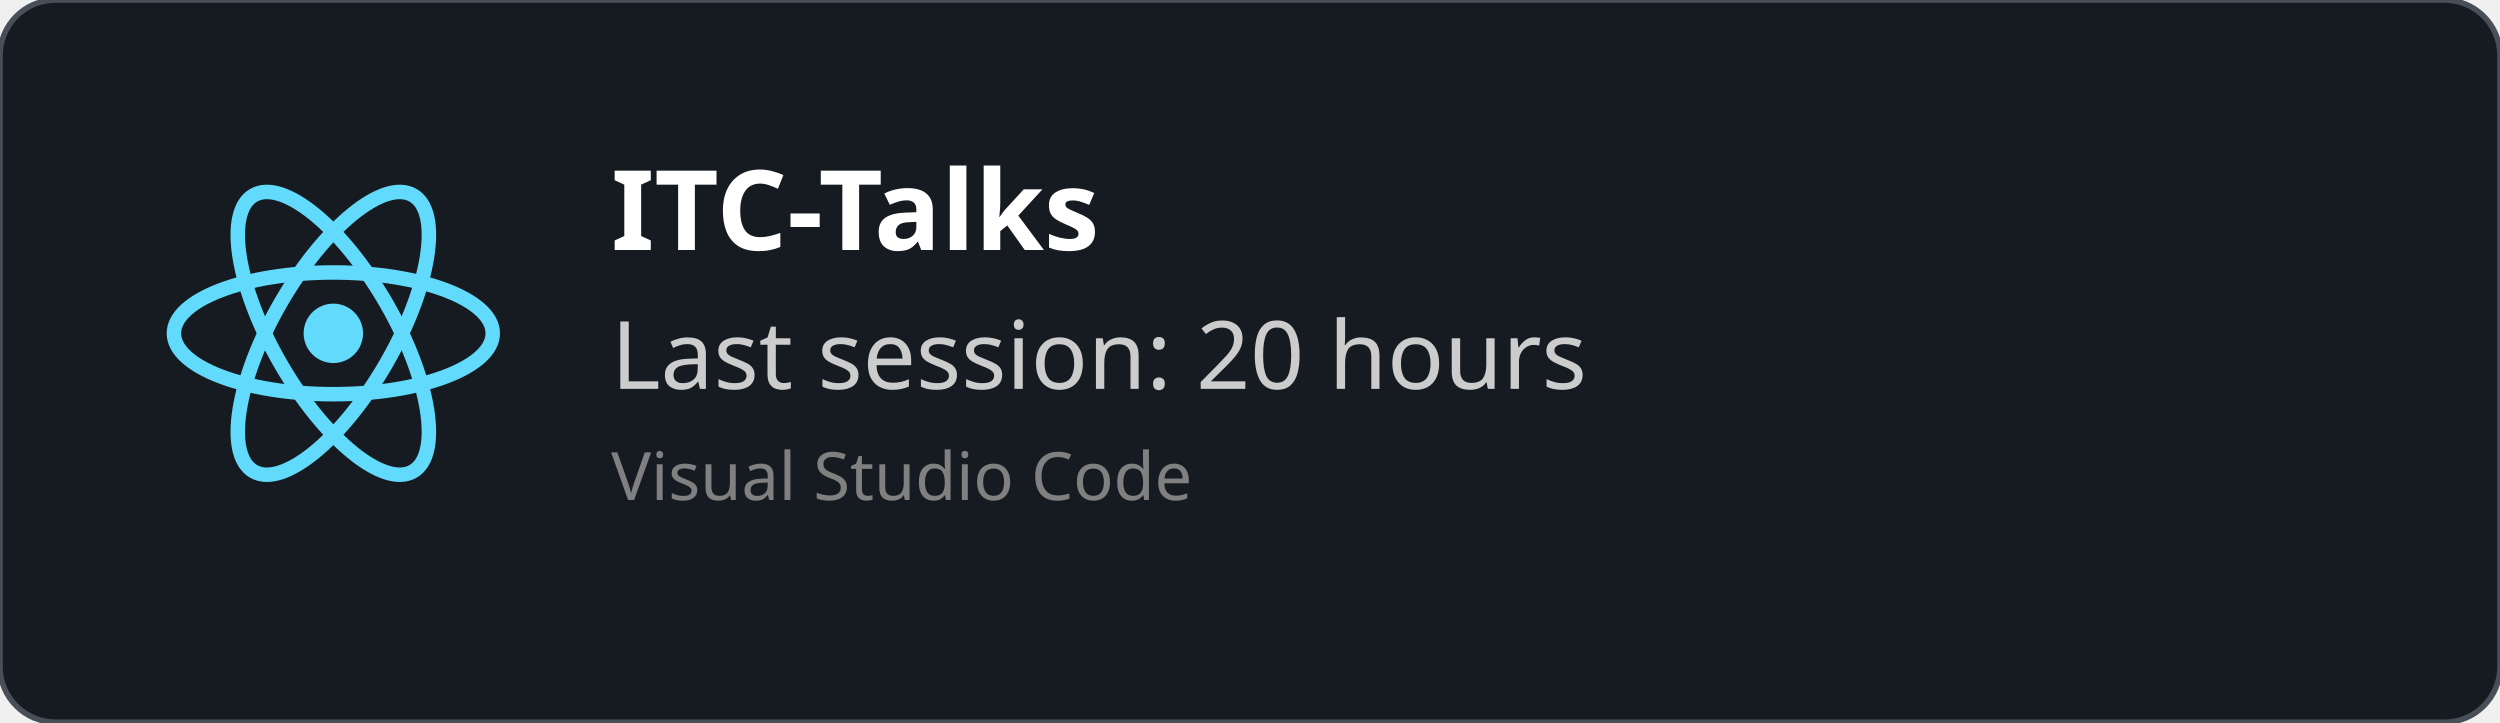
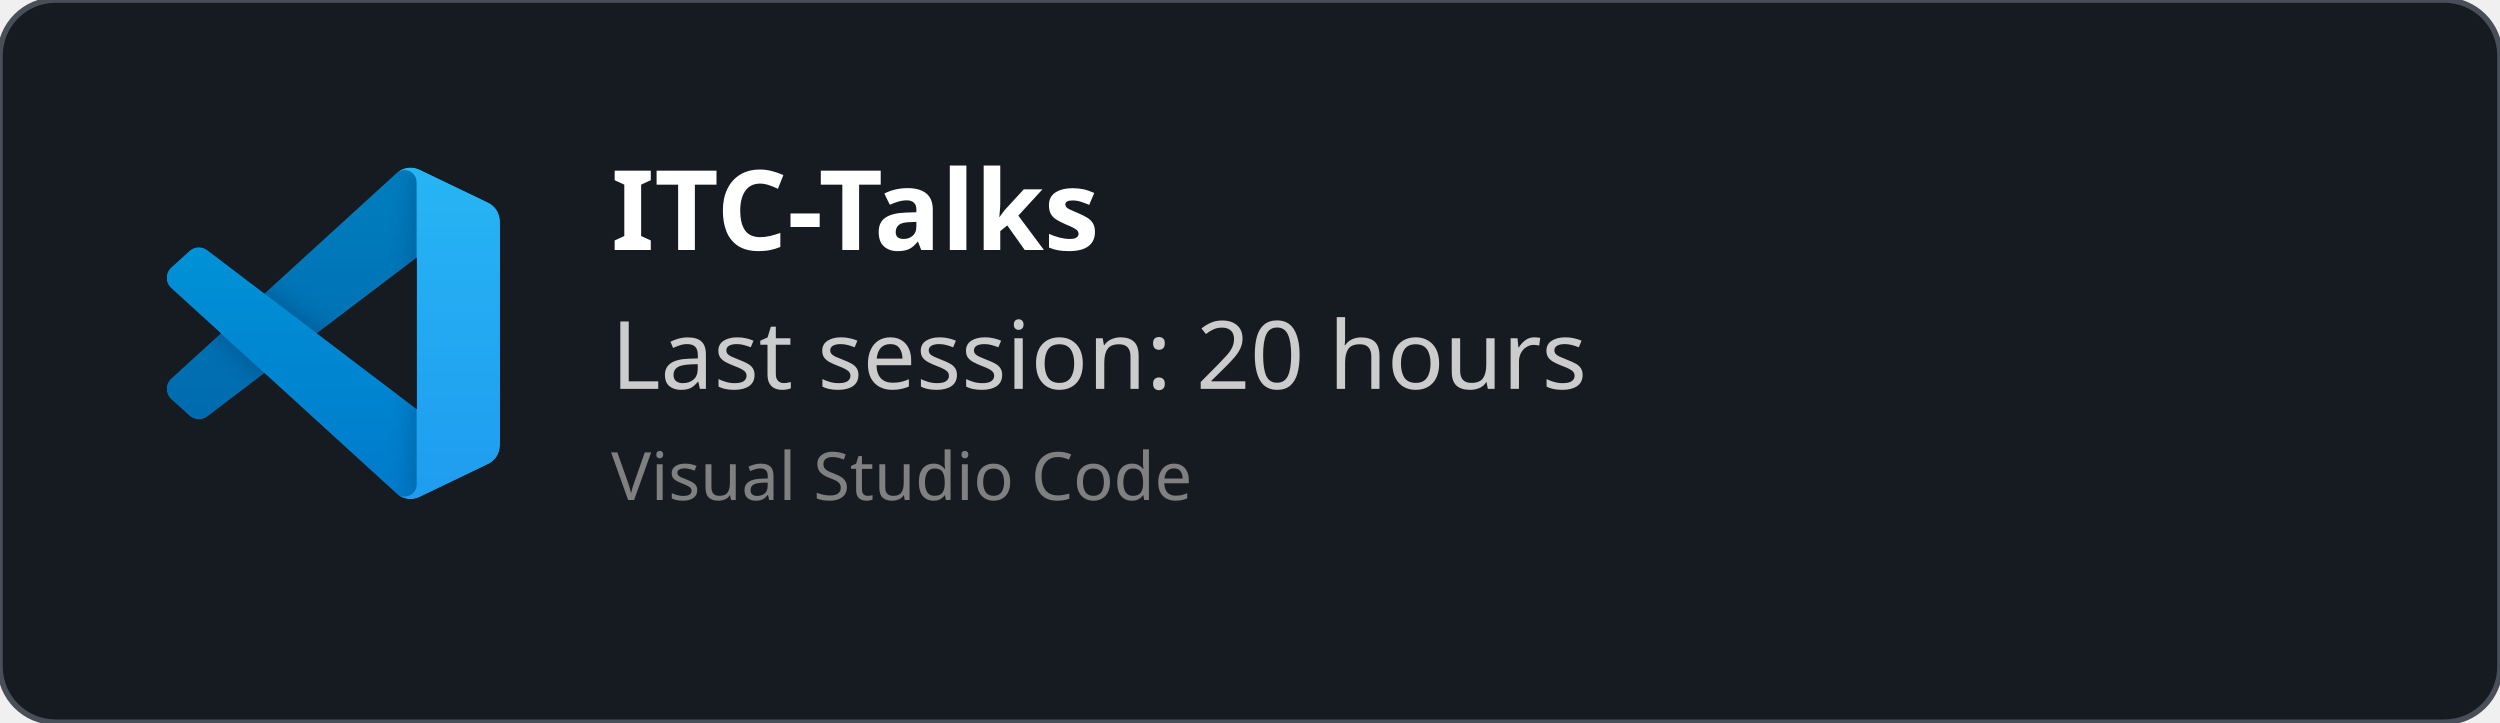
<svg xmlns="http://www.w3.org/2000/svg" width="450" height="130" viewBox="0 0 450 130" fill="none" role="img">
  <style>
    *{
        font-family: 'Segoe UI', Ubuntu, monospace
    }
    </style>
  <defs>
    <clipPath id="horizontalClip" x="20" y="20" width="500" height="200">
      <rect x="90" y="20" width="300" height="50" />
    </clipPath>
  </defs>
  <rect width="450" height="130" fill="rgba(22,27,34)" stroke="#484f58" stroke-width="1" fill-opacity="1" stroke-opacity="1" x="0" y="0" rx="10px" ry="10px">
    </rect>
-   <svg height="60" width="60" x="30" y="30" viewBox="-11.5 -10.232 23 20.463">
-     <circle cx="0" cy="0" r="2.05" fill="#61dafb" />
-     <g stroke="#61dafb" stroke-width="1" fill="none">
-       <ellipse rx="11" ry="4.2" />
-       <ellipse rx="11" ry="4.2" transform="rotate(60)" />
-       <ellipse rx="11" ry="4.2" transform="rotate(120)" />
+   <svg width="60" height="60" x="30" y="30" viewBox="0 0 100 100" fill="none" id="vscode">
+     <mask id="mask0" mask-type="alpha" maskUnits="userSpaceOnUse" x="0" y="0" width="100" height="100">
+       <path fill-rule="evenodd" clip-rule="evenodd" d="M70.912 99.317C72.487 99.931 74.283 99.891 75.873 99.126L96.461 89.22C98.624 88.179 100 85.989 100 83.587V16.413C100 14.011 98.624 11.822 96.461 10.781L75.873 0.874C73.786 -0.13 71.345 0.116 69.513 1.447C69.252 1.637 69.003 1.849 68.769 2.083L29.355 38.041L12.187 25.01C10.589 23.797 8.354 23.896 6.869 25.246L1.363 30.255C-0.453 31.906 -0.455 34.763 1.359 36.417L16.247 50L1.359 63.583C-0.455 65.237 -0.453 68.094 1.363 69.745L6.869 74.754C8.354 76.104 10.589 76.204 12.187 74.99L29.355 61.959L68.769 97.917C69.392 98.541 70.125 99.01 70.912 99.317ZM75.015 27.299L45.109 50L75.015 72.701V27.299Z" fill="white" />
+     </mask>
+     <g mask="url(#mask0)">
+       <path d="M96.461 10.796L75.857 0.876C73.472 -0.273 70.622 0.212 68.75 2.083L1.299 63.583C-0.516 65.237 -0.514 68.094 1.303 69.745L6.813 74.754C8.298 76.104 10.535 76.204 12.134 74.99L93.361 13.37C96.086 11.303 100 13.246 100 16.667V16.427C100 14.027 98.625 11.838 96.461 10.796Z" fill="#0065A9" />
+       <g filter="url(#filter0_d)">
+         <path d="M96.461 89.204L75.857 99.124C73.472 100.273 70.622 99.788 68.75 97.917L1.299 36.417C-0.516 34.763 -0.514 31.906 1.303 30.255L6.813 25.246C8.298 23.896 10.535 23.796 12.134 25.009L93.361 86.63C96.086 88.697 100 86.754 100 83.333V83.573C100 85.974 98.625 88.162 96.461 89.204Z" fill="#007ACC" />
+       </g>
+       <g filter="url(#filter1_d)">
+         <path d="M75.858 99.126C73.472 100.274 70.622 99.788 68.75 97.917C71.056 100.223 75 98.59 75 95.328V4.672C75 1.41 71.056 -0.223 68.75 2.083C70.622 0.211 73.472 -0.274 75.858 0.874L96.459 10.781C98.623 11.822 100 14.011 100 16.413V83.587C100 85.989 98.623 88.179 96.459 89.22L75.858 99.126Z" fill="#1F9CF0" />
+       </g>
+       <g style="mix-blend-mode:overlay" opacity="0.25">
+         <path fill-rule="evenodd" clip-rule="evenodd" d="M70.851 99.317C72.426 99.931 74.222 99.891 75.812 99.126L96.4 89.22C98.563 88.179 99.939 85.989 99.939 83.587V16.413C99.939 14.011 98.564 11.822 96.4 10.781L75.812 0.874C73.725 -0.13 71.284 0.116 69.453 1.447C69.191 1.637 68.942 1.849 68.708 2.083L29.294 38.041L12.126 25.01C10.528 23.796 8.293 23.896 6.809 25.246L1.302 30.255C-0.513 31.906 -0.515 34.763 1.298 36.417L16.186 50L1.298 63.583C-0.515 65.237 -0.513 68.094 1.302 69.745L6.809 74.754C8.293 76.104 10.528 76.204 12.126 74.99L29.294 61.959L68.708 97.917C69.332 98.54 70.064 99.01 70.851 99.317ZM74.954 27.299L45.048 50L74.954 72.701V27.299Z" fill="url(#paint0_linear)" />
+       </g>
    </g>
+     <defs>
+       <filter id="filter0_d" x="-8.394" y="15.829" width="116.727" height="92.246" filterUnits="userSpaceOnUse" color-interpolation-filters="sRGB">
+         <feFlood flood-opacity="0" result="BackgroundImageFix" />
+         <feColorMatrix in="SourceAlpha" type="matrix" values="0 0 0 0 0 0 0 0 0 0 0 0 0 0 0 0 0 0 127 0" />
+         <feOffset />
+         <feGaussianBlur stdDeviation="4.167" />
+         <feColorMatrix type="matrix" values="0 0 0 0 0 0 0 0 0 0 0 0 0 0 0 0 0 0 0.25 0" />
+         <feBlend mode="overlay" in2="BackgroundImageFix" result="effect1_dropShadow" />
+         <feBlend mode="normal" in="SourceGraphic" in2="effect1_dropShadow" result="shape" />
+       </filter>
+       <filter id="filter1_d" x="60.417" y="-8.076" width="47.917" height="116.151" filterUnits="userSpaceOnUse" color-interpolation-filters="sRGB">
+         <feFlood flood-opacity="0" result="BackgroundImageFix" />
+         <feColorMatrix in="SourceAlpha" type="matrix" values="0 0 0 0 0 0 0 0 0 0 0 0 0 0 0 0 0 0 127 0" />
+         <feOffset />
+         <feGaussianBlur stdDeviation="4.167" />
+         <feColorMatrix type="matrix" values="0 0 0 0 0 0 0 0 0 0 0 0 0 0 0 0 0 0 0.25 0" />
+         <feBlend mode="overlay" in2="BackgroundImageFix" result="effect1_dropShadow" />
+         <feBlend mode="normal" in="SourceGraphic" in2="effect1_dropShadow" result="shape" />
+       </filter>
+       <linearGradient id="paint0_linear" x1="49.939" y1="0.258" x2="49.939" y2="99.742" gradientUnits="userSpaceOnUse">
+         <stop stop-color="white" />
+         <stop offset="1" stop-color="white" stop-opacity="0" />
+       </linearGradient>
+     </defs>
  </svg>
  <text x="110" y="45" font-size="20" clip-path="url(#horizontalClip)" font-weight="bold" font-family="Ubuntu" fill="white">
    ITC-Talks
    </text>
  <text x="110" y="70" font-size="17px" font-family="Ubuntu" fill="#ccc">
    Last session: 20 hours
    </text>
  <text x="110" y="90" font-size="12px" font-family="Ubuntu" fill="grey">
    Visual Studio Code
    </text>
</svg>
